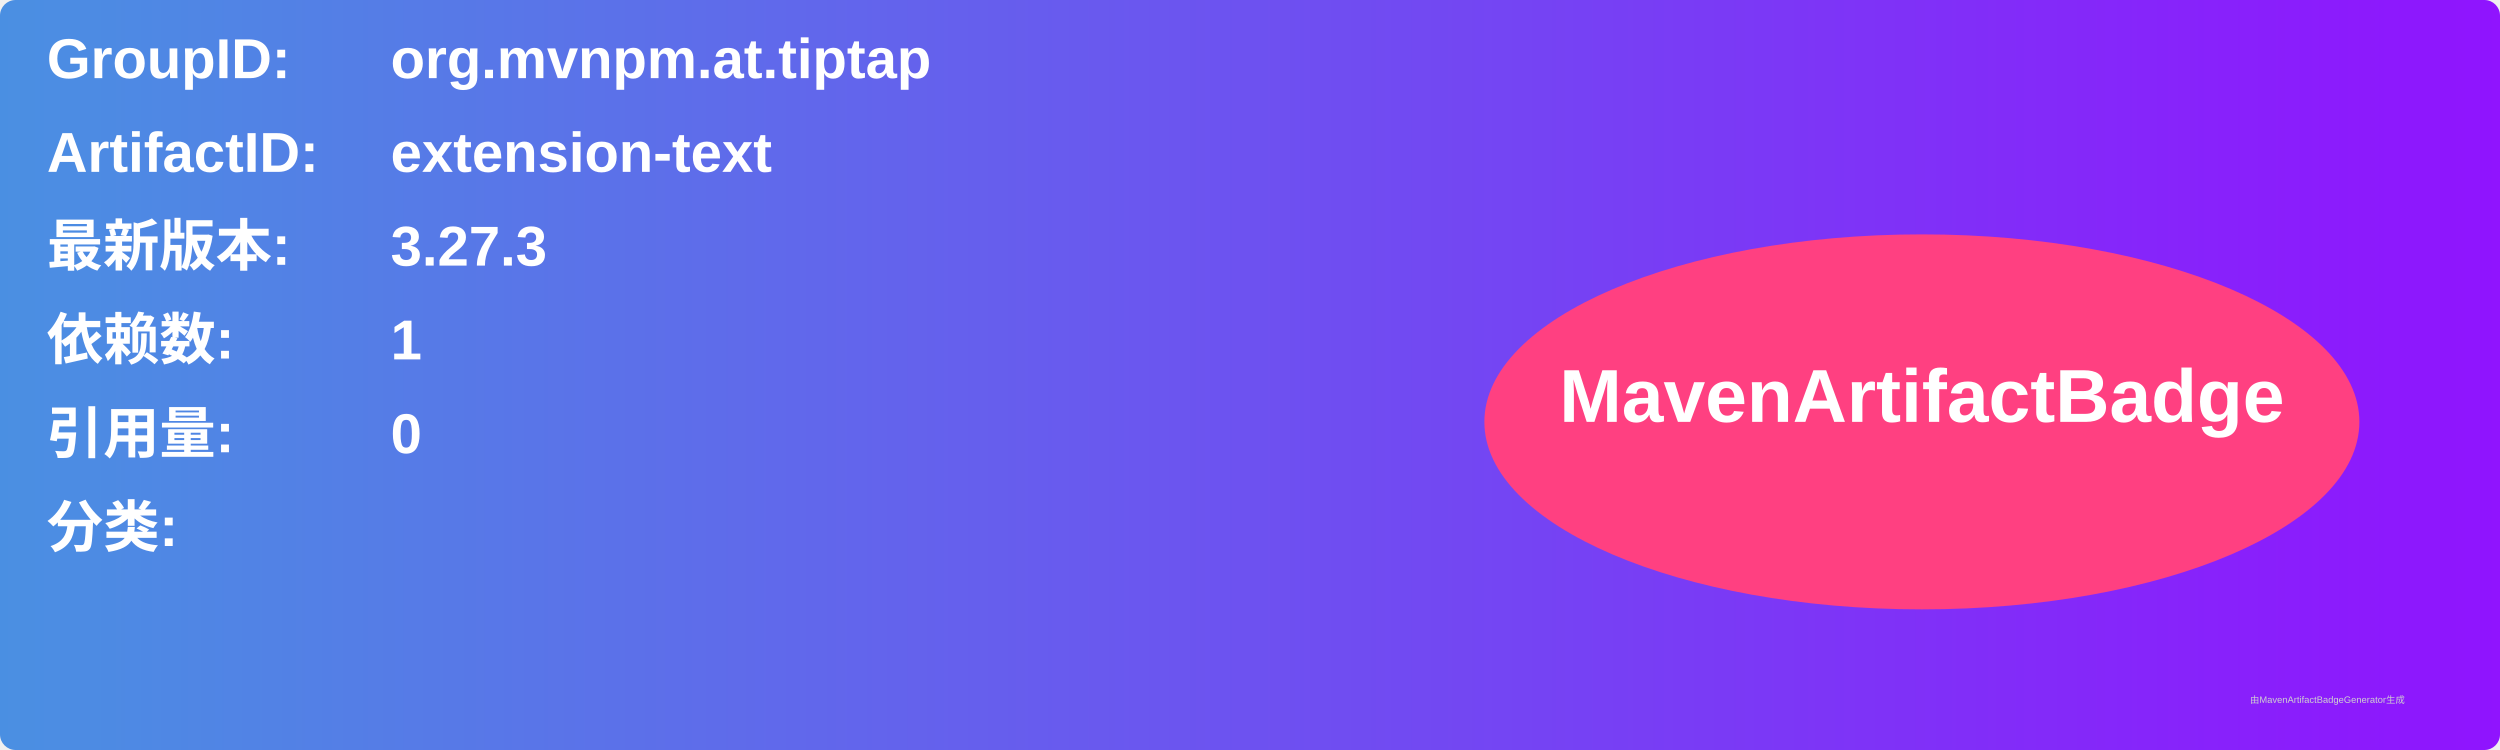
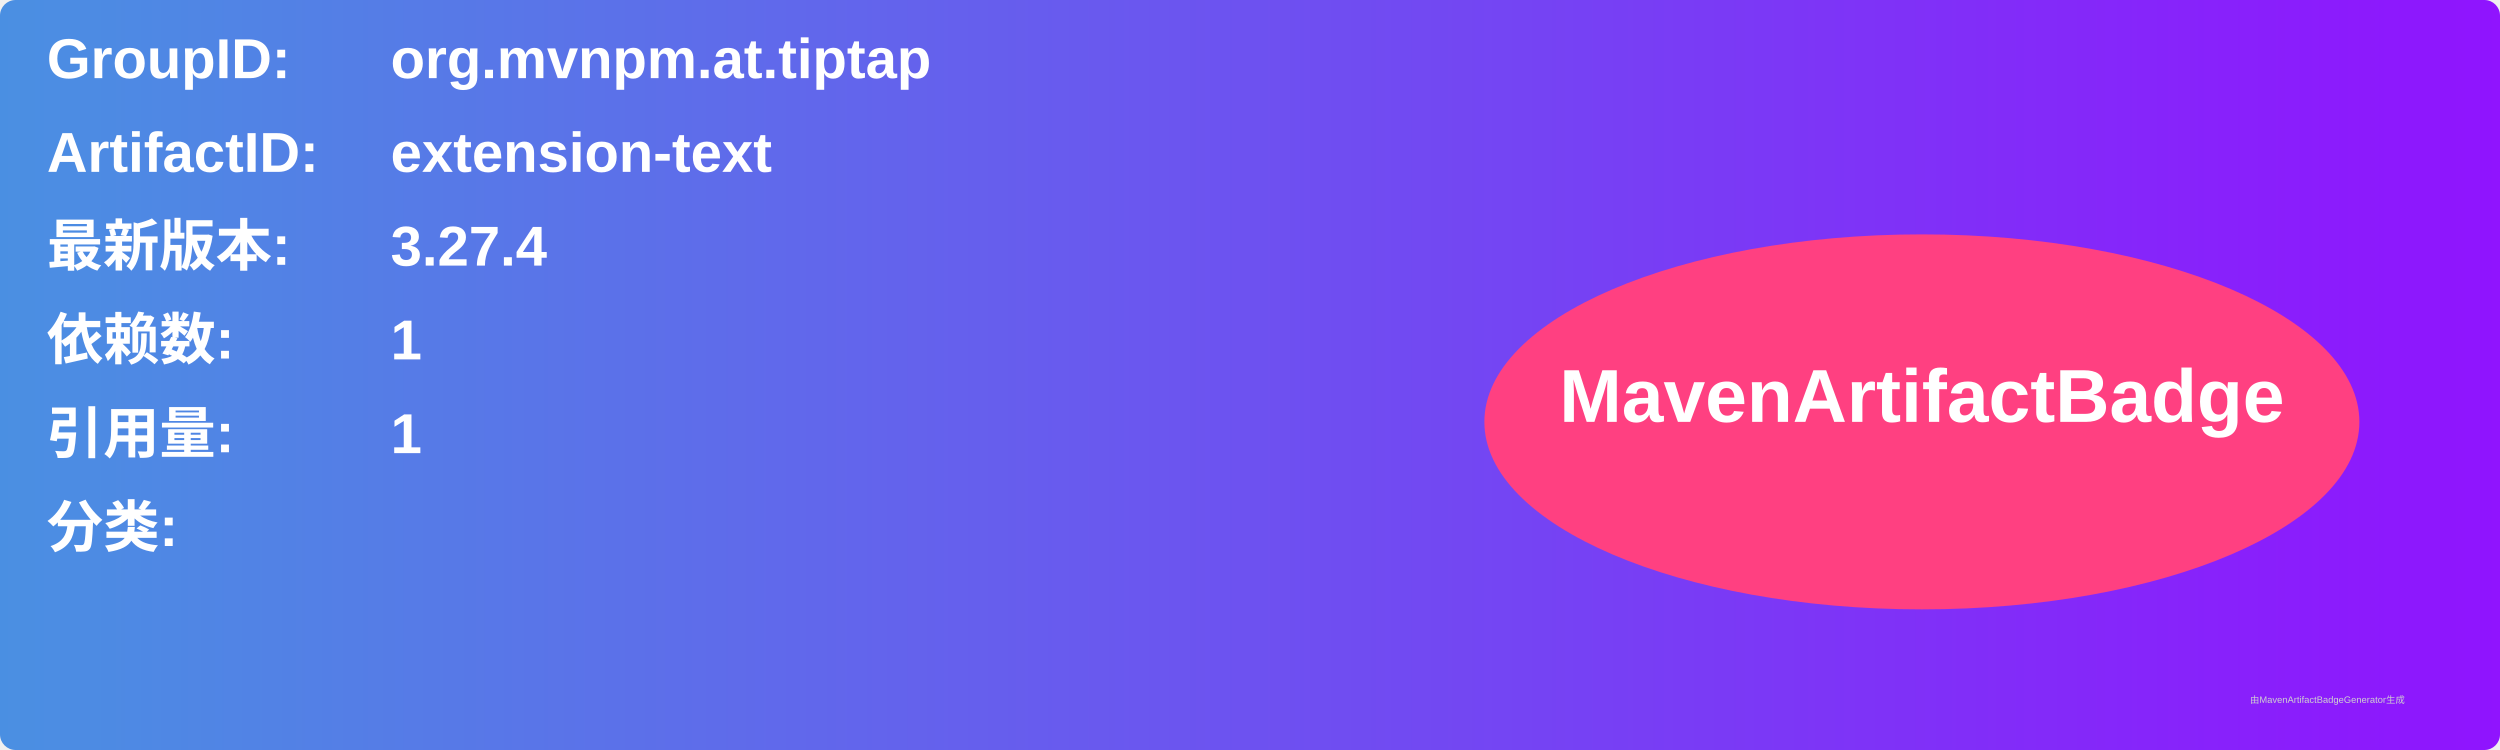
<svg xmlns="http://www.w3.org/2000/svg" width="800" height="240" viewBox="0 0 800 240">
  <linearGradient id="grad" x1="0%" y1="0%" x2="100%" y2="0%">
    <stop offset="0%" stop-color="#4a90e2" />
    <stop offset="100%" stop-color="#9013fe" />
  </linearGradient>
  <rect width="100%" height="100%" rx="5" ry="5" fill="url(#grad)" />
  <g transform="translate(15, 15)">
    <text x="0" y="10" font-family="Arial" font-size="18" fill="white" font-weight="bold" width="260">GroupID:</text>
    <text x="110" y="10" font-family="Arial" font-size="18" fill="white" font-weight="bold" width="460">org.mvnpm.at.tiptap</text>
    <text x="0" y="40" font-family="Arial" font-size="18" fill="white" font-weight="bold" width="260">ArtifactID:</text>
    <text x="110" y="40" font-family="Arial" font-size="18" fill="white" font-weight="bold" width="460">extension-text</text>
    <text x="0" y="70" font-family="Arial" font-size="18" fill="white" font-weight="bold">最新版本:</text>
    <text x="110" y="70" font-family="Arial" font-size="18" fill="white" font-weight="bold">
-       <tspan font-weight="bold">3.27.3</tspan>
+       <tspan font-weight="bold">3.27.4</tspan>
    </text>
    <text x="0" y="100" font-family="Arial" font-size="18" fill="white" font-weight="bold">依赖数: </text>
    <text x="110" y="100" font-family="Arial" font-size="18" fill="white">
      <tspan font-weight="bold">1</tspan>
    </text>
    <text x="0" y="130" font-family="Arial" font-size="18" fill="white" font-weight="bold">引用量: </text>
    <text x="110" y="130" font-family="Arial" font-size="18" fill="white">
-       <tspan font-weight="bold">0</tspan>
+       <tspan font-weight="bold">1</tspan>
    </text>
    <text x="0" y="160" font-family="Arial" font-size="18" fill="white" font-weight="bold">分类:</text>
    <text x="10" y="190" font-family="Arial" font-size="10" fill="white">
      <tspan font-weight="bold" />
    </text>
    <ellipse cx="600" cy="120" rx="140" ry="60" fill="#ff4081" />
    <text x="600" y="120" text-anchor="middle" font-family="Arial" font-size="24" fill="white" font-weight="bold">MavenArtifactBadge</text>
  </g>
  <text x="720" y="225" font-family="Arial" font-size="3" fill="#d0d0d0">由MavenArtifactBadgeGenerator生成</text>
</svg>
